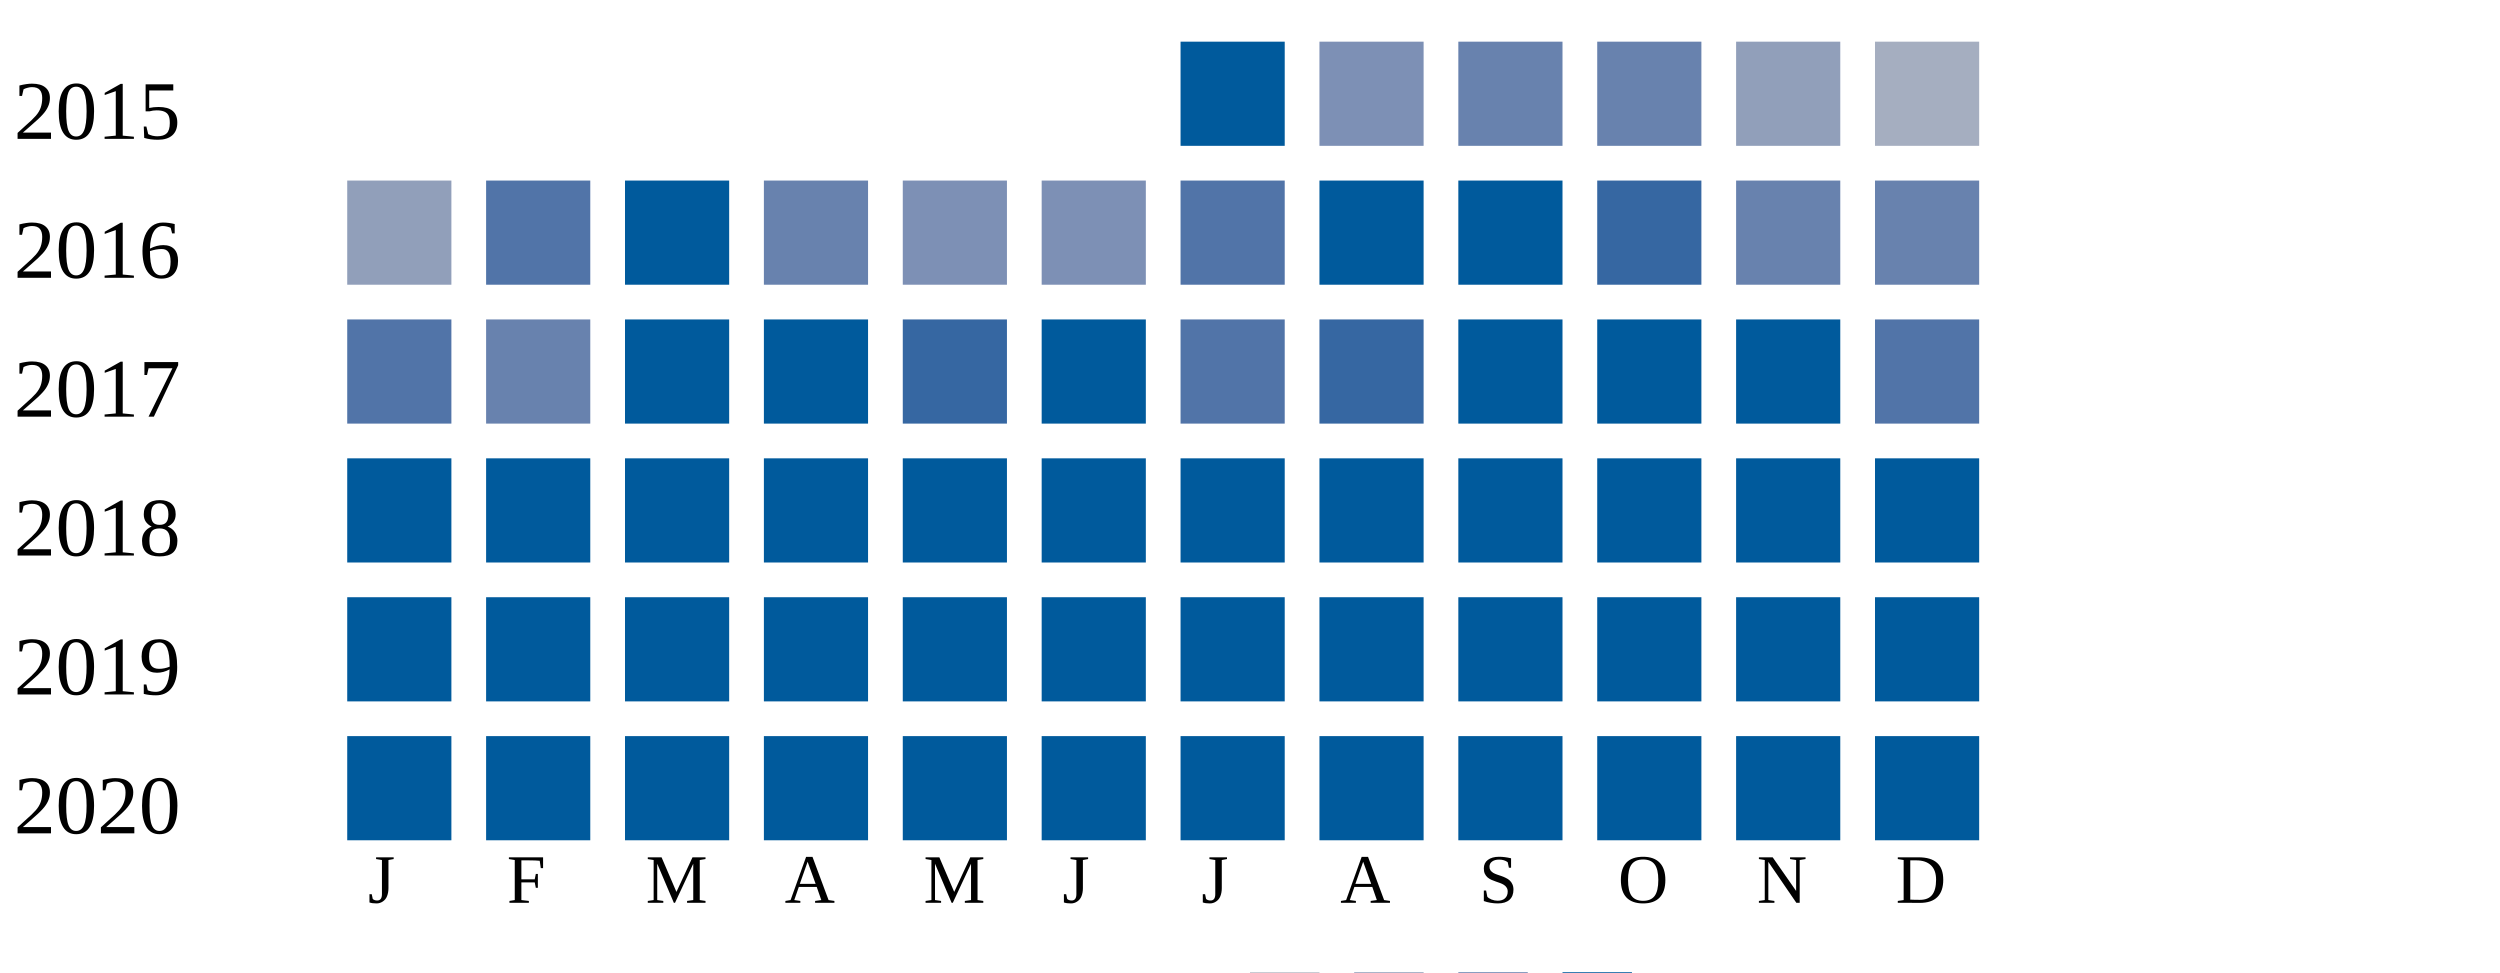
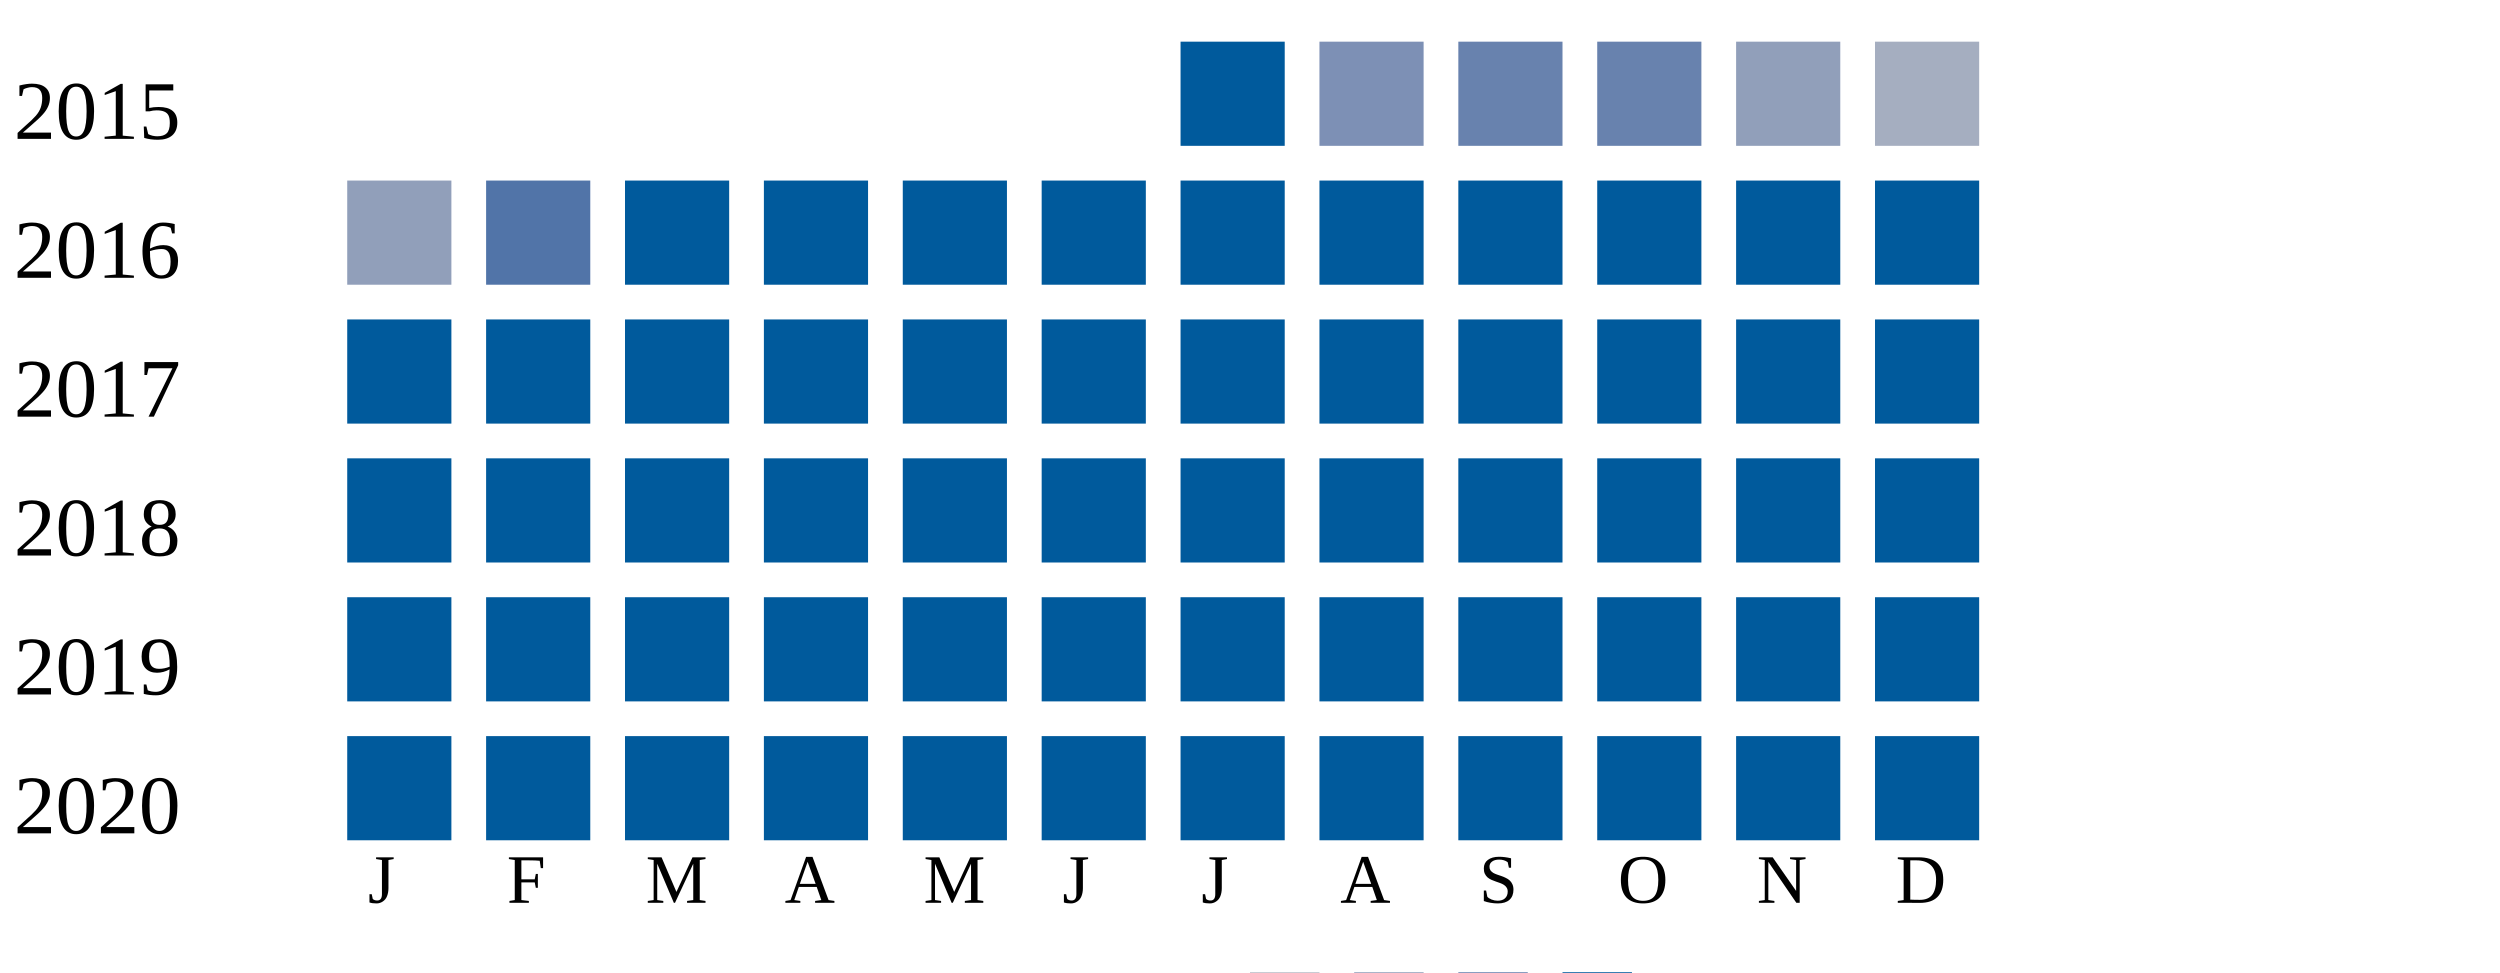
<svg xmlns="http://www.w3.org/2000/svg" width="360" height="140">
  <g transform="translate(0 0)">
    <text x="2" y="20">2015</text>
    <rect x="170" y="6" width="15" height="15" fill="#005a9c" />
    <rect x="190" y="6" width="15" height="15" fill="#7d90b5" />
    <rect x="210" y="6" width="15" height="15" fill="#6882ae" />
    <rect x="230" y="6" width="15" height="15" fill="#6882ae" />
    <rect x="250" y="6" width="15" height="15" fill="#919fba" />
    <rect x="270" y="6" width="15" height="15" fill="#a5aec0" />
  </g>
  <g transform="translate(0 20)">
    <text x="2" y="20">2016</text>
    <rect x="50" y="6" width="15" height="15" fill="#919fba" />
    <rect x="70" y="6" width="15" height="15" fill="#5174a8" />
    <rect x="90" y="6" width="15" height="15" fill="#005a9c" />
-     <rect x="110" y="6" width="15" height="15" fill="#6882ae" />
-     <rect x="130" y="6" width="15" height="15" fill="#7d90b5" />
-     <rect x="150" y="6" width="15" height="15" fill="#7d90b5" />
-     <rect x="170" y="6" width="15" height="15" fill="#5174a8" />
+     <rect x="110" y="6" width="15" height="15" fill="#005a9c" />
+     <rect x="130" y="6" width="15" height="15" fill="#005a9c" />
+     <rect x="150" y="6" width="15" height="15" fill="#005a9c" />
+     <rect x="170" y="6" width="15" height="15" fill="#005a9c" />
    <rect x="190" y="6" width="15" height="15" fill="#005a9c" />
    <rect x="210" y="6" width="15" height="15" fill="#005a9c" />
-     <rect x="230" y="6" width="15" height="15" fill="#3667a2" />
-     <rect x="250" y="6" width="15" height="15" fill="#6882ae" />
-     <rect x="270" y="6" width="15" height="15" fill="#6882ae" />
+     <rect x="230" y="6" width="15" height="15" fill="#005a9c" />
+     <rect x="250" y="6" width="15" height="15" fill="#005a9c" />
+     <rect x="270" y="6" width="15" height="15" fill="#005a9c" />
  </g>
  <g transform="translate(0 40)">
    <text x="2" y="20">2017</text>
-     <rect x="50" y="6" width="15" height="15" fill="#5174a8" />
-     <rect x="70" y="6" width="15" height="15" fill="#6882ae" />
+     <rect x="50" y="6" width="15" height="15" fill="#005a9c" />
+     <rect x="70" y="6" width="15" height="15" fill="#005a9c" />
    <rect x="90" y="6" width="15" height="15" fill="#005a9c" />
    <rect x="110" y="6" width="15" height="15" fill="#005a9c" />
-     <rect x="130" y="6" width="15" height="15" fill="#3667a2" />
+     <rect x="130" y="6" width="15" height="15" fill="#005a9c" />
    <rect x="150" y="6" width="15" height="15" fill="#005a9c" />
-     <rect x="170" y="6" width="15" height="15" fill="#5174a8" />
-     <rect x="190" y="6" width="15" height="15" fill="#3667a2" />
+     <rect x="170" y="6" width="15" height="15" fill="#005a9c" />
+     <rect x="190" y="6" width="15" height="15" fill="#005a9c" />
    <rect x="210" y="6" width="15" height="15" fill="#005a9c" />
    <rect x="230" y="6" width="15" height="15" fill="#005a9c" />
    <rect x="250" y="6" width="15" height="15" fill="#005a9c" />
-     <rect x="270" y="6" width="15" height="15" fill="#5174a8" />
+     <rect x="270" y="6" width="15" height="15" fill="#005a9c" />
  </g>
  <g transform="translate(0 60)">
    <text x="2" y="20">2018</text>
    <rect x="50" y="6" width="15" height="15" fill="#005a9c" />
    <rect x="70" y="6" width="15" height="15" fill="#005a9c" />
    <rect x="90" y="6" width="15" height="15" fill="#005a9c" />
    <rect x="110" y="6" width="15" height="15" fill="#005a9c" />
    <rect x="130" y="6" width="15" height="15" fill="#005a9c" />
    <rect x="150" y="6" width="15" height="15" fill="#005a9c" />
    <rect x="170" y="6" width="15" height="15" fill="#005a9c" />
    <rect x="190" y="6" width="15" height="15" fill="#005a9c" />
    <rect x="210" y="6" width="15" height="15" fill="#005a9c" />
    <rect x="230" y="6" width="15" height="15" fill="#005a9c" />
    <rect x="250" y="6" width="15" height="15" fill="#005a9c" />
    <rect x="270" y="6" width="15" height="15" fill="#005a9c" />
  </g>
  <g transform="translate(0 80)">
    <text x="2" y="20">2019</text>
    <rect x="50" y="6" width="15" height="15" fill="#005a9c" />
    <rect x="70" y="6" width="15" height="15" fill="#005a9c" />
    <rect x="90" y="6" width="15" height="15" fill="#005a9c" />
    <rect x="110" y="6" width="15" height="15" fill="#005a9c" />
    <rect x="130" y="6" width="15" height="15" fill="#005a9c" />
    <rect x="150" y="6" width="15" height="15" fill="#005a9c" />
    <rect x="170" y="6" width="15" height="15" fill="#005a9c" />
    <rect x="190" y="6" width="15" height="15" fill="#005a9c" />
    <rect x="210" y="6" width="15" height="15" fill="#005a9c" />
    <rect x="230" y="6" width="15" height="15" fill="#005a9c" />
    <rect x="250" y="6" width="15" height="15" fill="#005a9c" />
    <rect x="270" y="6" width="15" height="15" fill="#005a9c" />
  </g>
  <g transform="translate(0 100)">
    <text x="2" y="20">2020</text>
    <rect x="50" y="6" width="15" height="15" fill="#005a9c" />
    <rect x="70" y="6" width="15" height="15" fill="#005a9c" />
    <rect x="90" y="6" width="15" height="15" fill="#005a9c" />
    <rect x="110" y="6" width="15" height="15" fill="#005a9c" />
    <rect x="130" y="6" width="15" height="15" fill="#005a9c" />
    <rect x="150" y="6" width="15" height="15" fill="#005a9c" />
    <rect x="170" y="6" width="15" height="15" fill="#005a9c" />
    <rect x="190" y="6" width="15" height="15" fill="#005a9c" />
    <rect x="210" y="6" width="15" height="15" fill="#005a9c" />
    <rect x="230" y="6" width="15" height="15" fill="#005a9c" />
    <rect x="250" y="6" width="15" height="15" fill="#005a9c" />
    <rect x="270" y="6" width="15" height="15" fill="#005a9c" />
  </g>
  <text style="font-size: 10px; text-align: center" x="53" y="130">J</text>
  <text style="font-size: 10px; text-align: center" x="73" y="130">F</text>
  <text style="font-size: 10px; text-align: center" x="93" y="130">M</text>
  <text style="font-size: 10px; text-align: center" x="113" y="130">A</text>
  <text style="font-size: 10px; text-align: center" x="133" y="130">M</text>
  <text style="font-size: 10px; text-align: center" x="153" y="130">J</text>
  <text style="font-size: 10px; text-align: center" x="173" y="130">J</text>
  <text style="font-size: 10px; text-align: center" x="193" y="130">A</text>
  <text style="font-size: 10px; text-align: center" x="213" y="130">S</text>
  <text style="font-size: 10px; text-align: center" x="233" y="130">O</text>
  <text style="font-size: 10px; text-align: center" x="253" y="130">N</text>
  <text style="font-size: 10px; text-align: center" x="273" y="130">D</text>
  <text style="font-size: 10px;" x="155" y="149">Less</text>
  <rect fill="#b9bdc6" width="10" height="10" x="180" y="140" />
  <rect fill="#919fba" width="10" height="10" x="195" y="140" />
  <rect fill="#6882ae" width="10" height="10" x="210" y="140" />
  <rect fill="#005a9c" width="10" height="10" x="225" y="140" />
  <text x="240" y="149" style="font-size: 10px;">More</text>
</svg>
